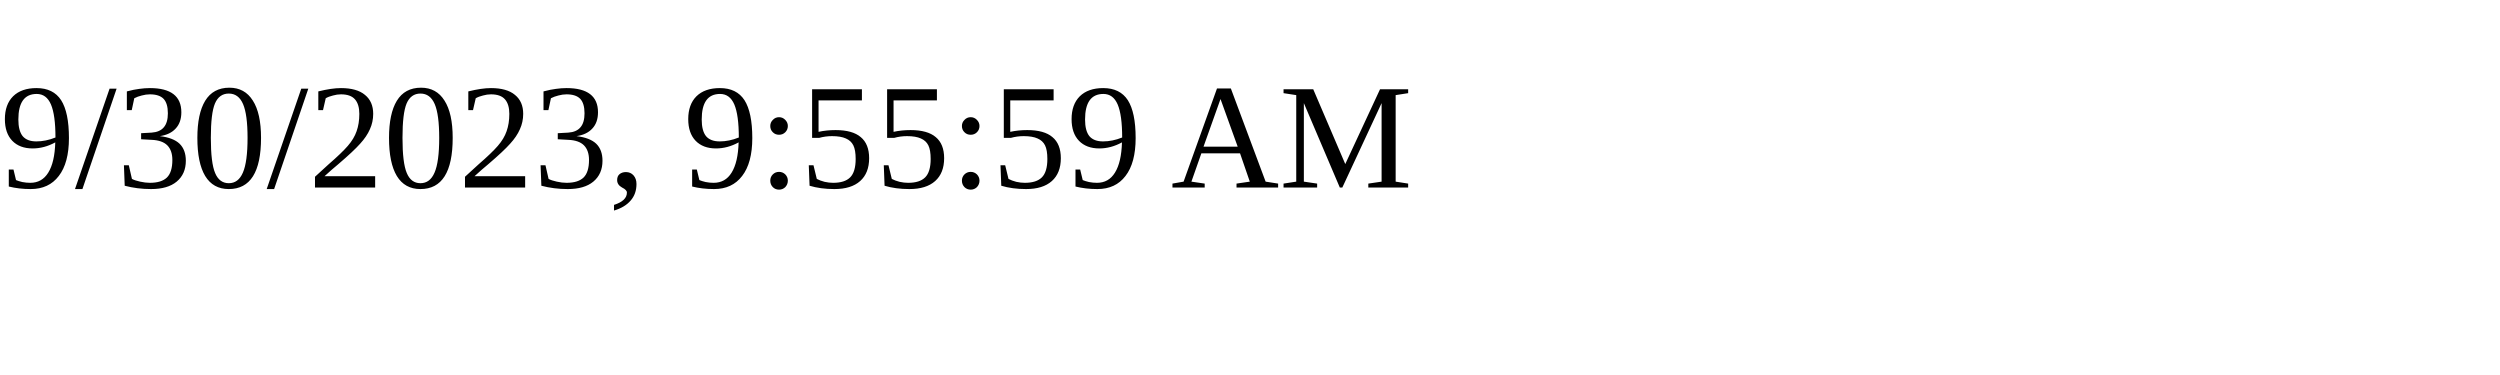
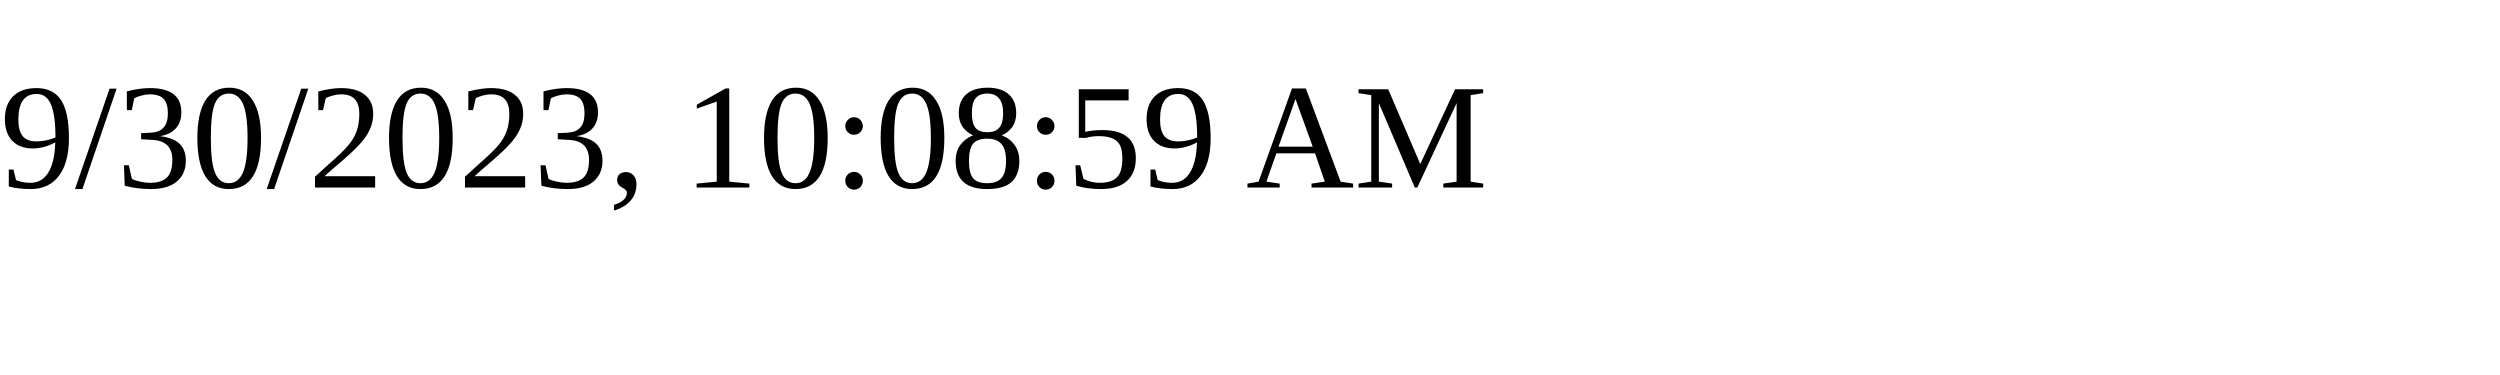
<svg xmlns="http://www.w3.org/2000/svg" height="30" width="200">
-   <text x="0" y="15">9/30/2023, 9:55:59 AM</text>
+   <text x="0" y="15">9/30/2023, 10:08:59 AM</text>
</svg>
